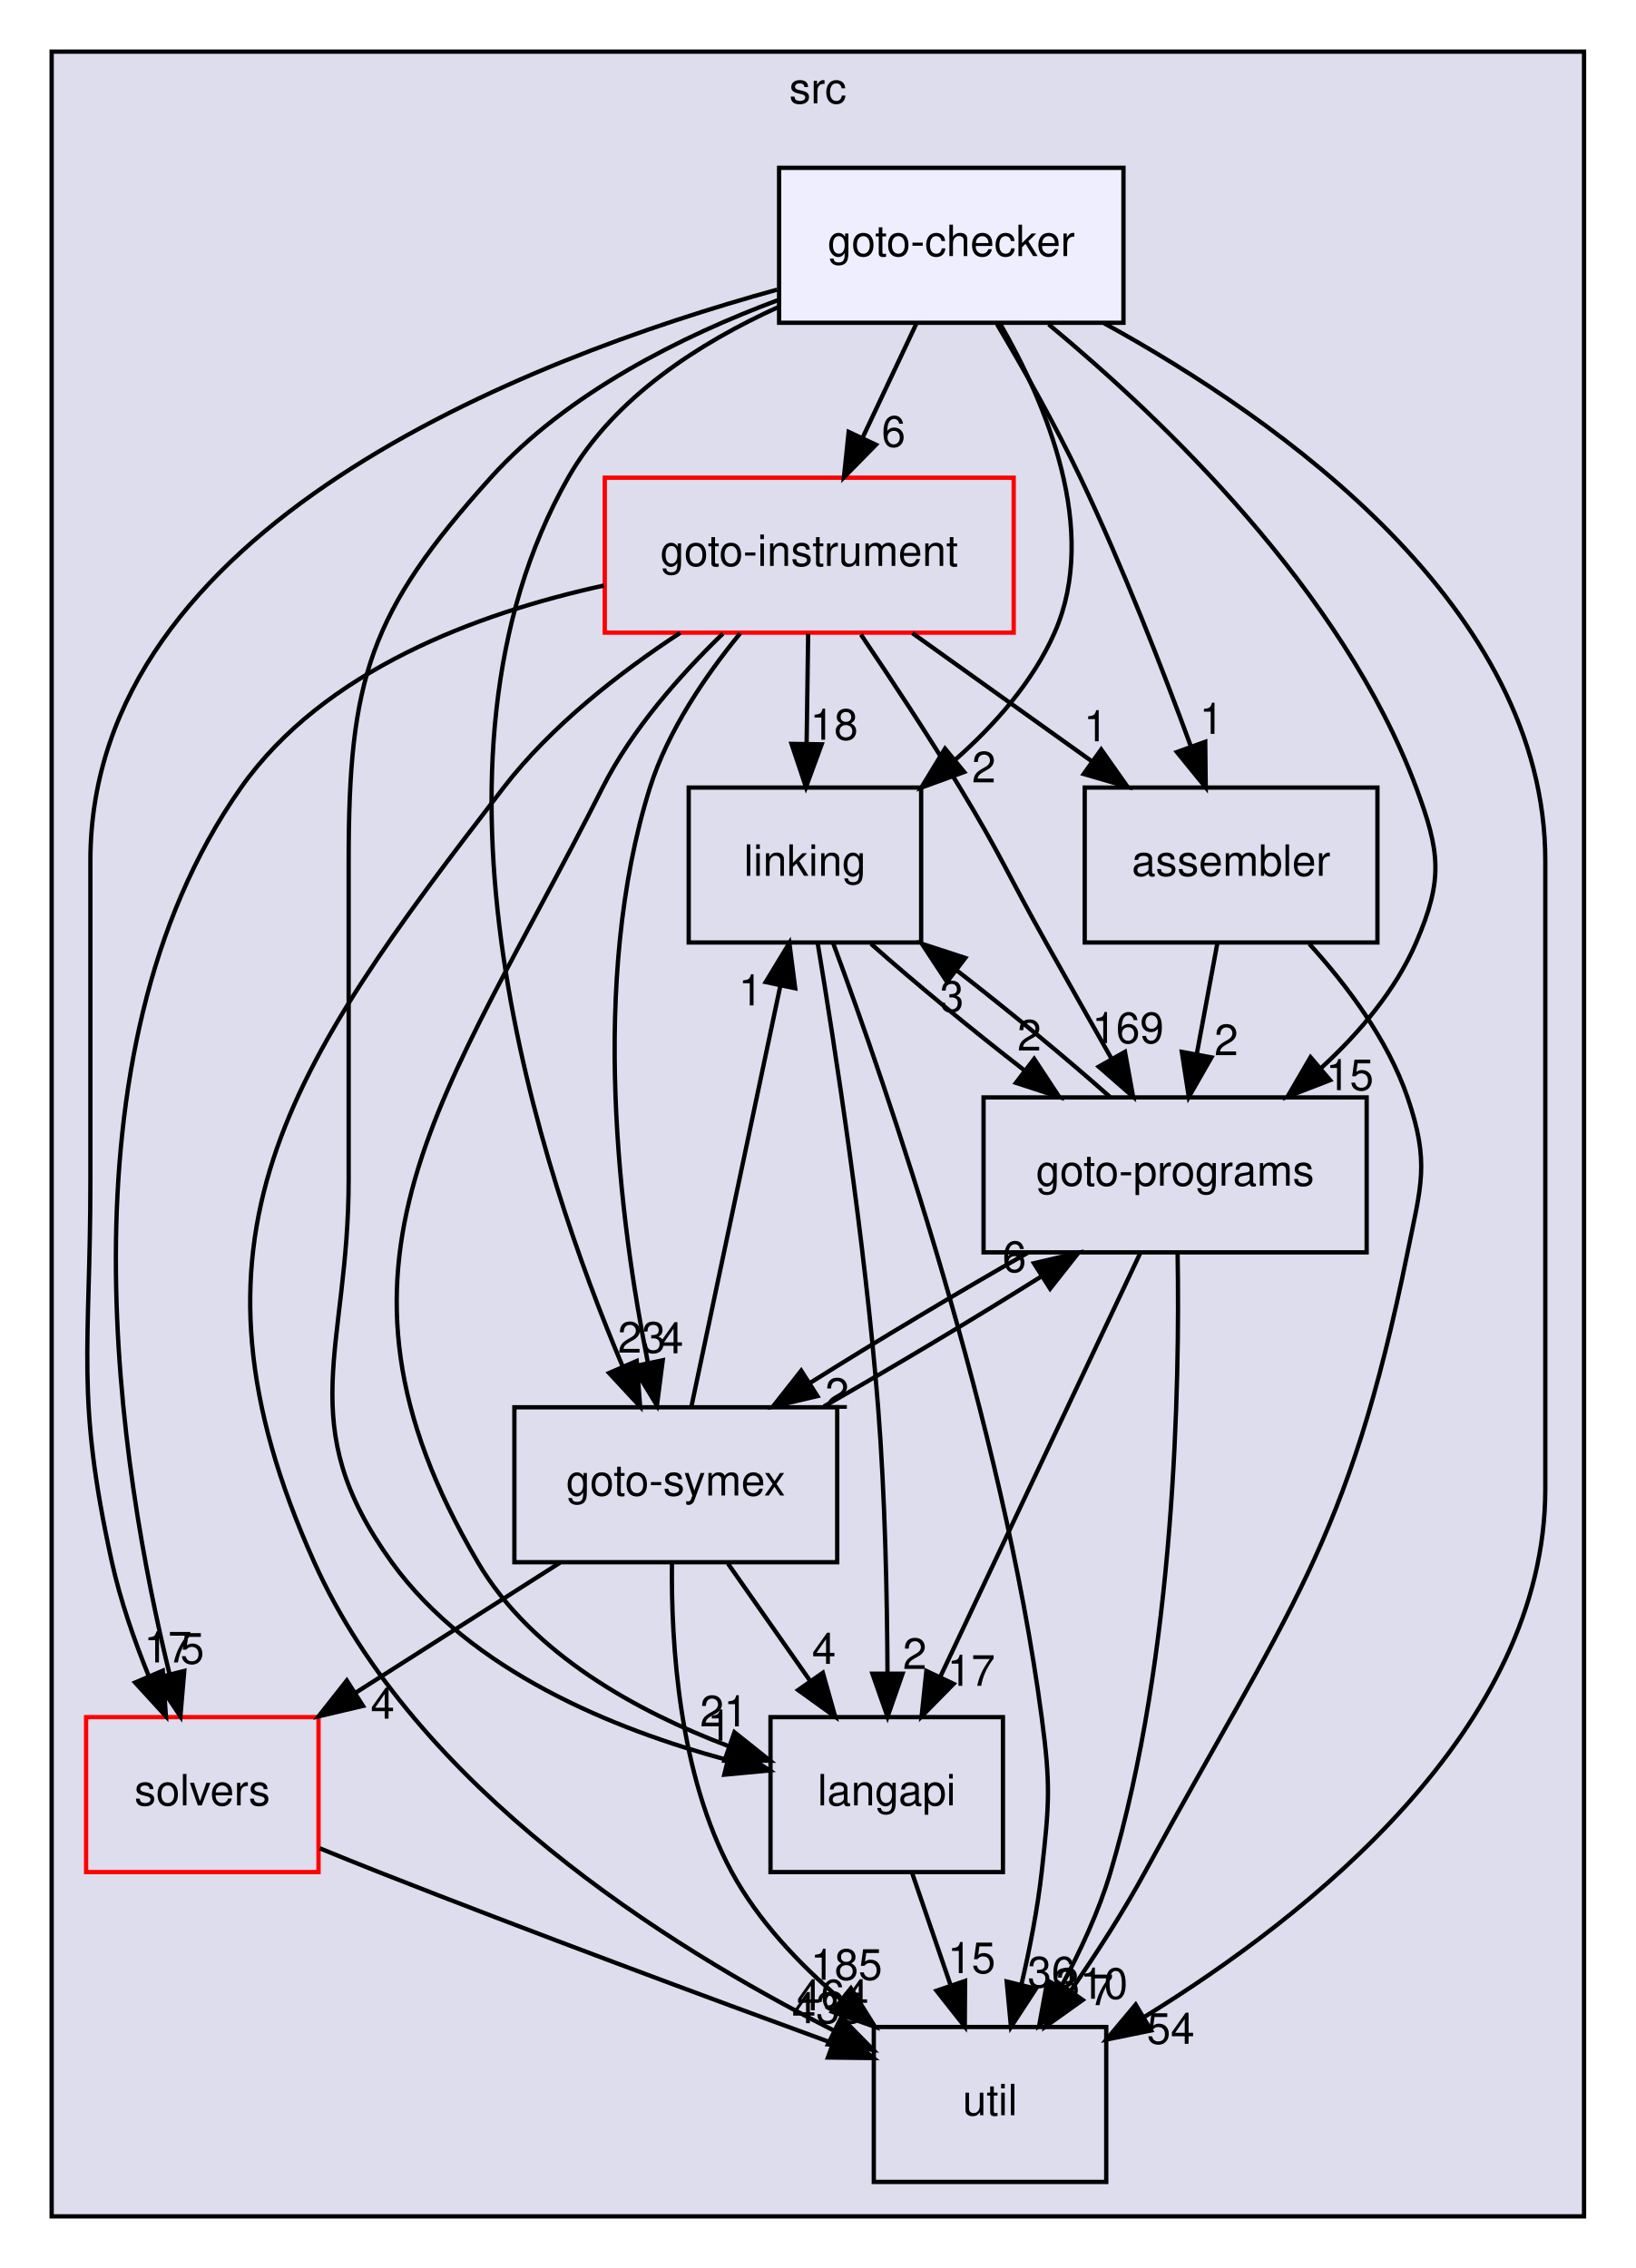
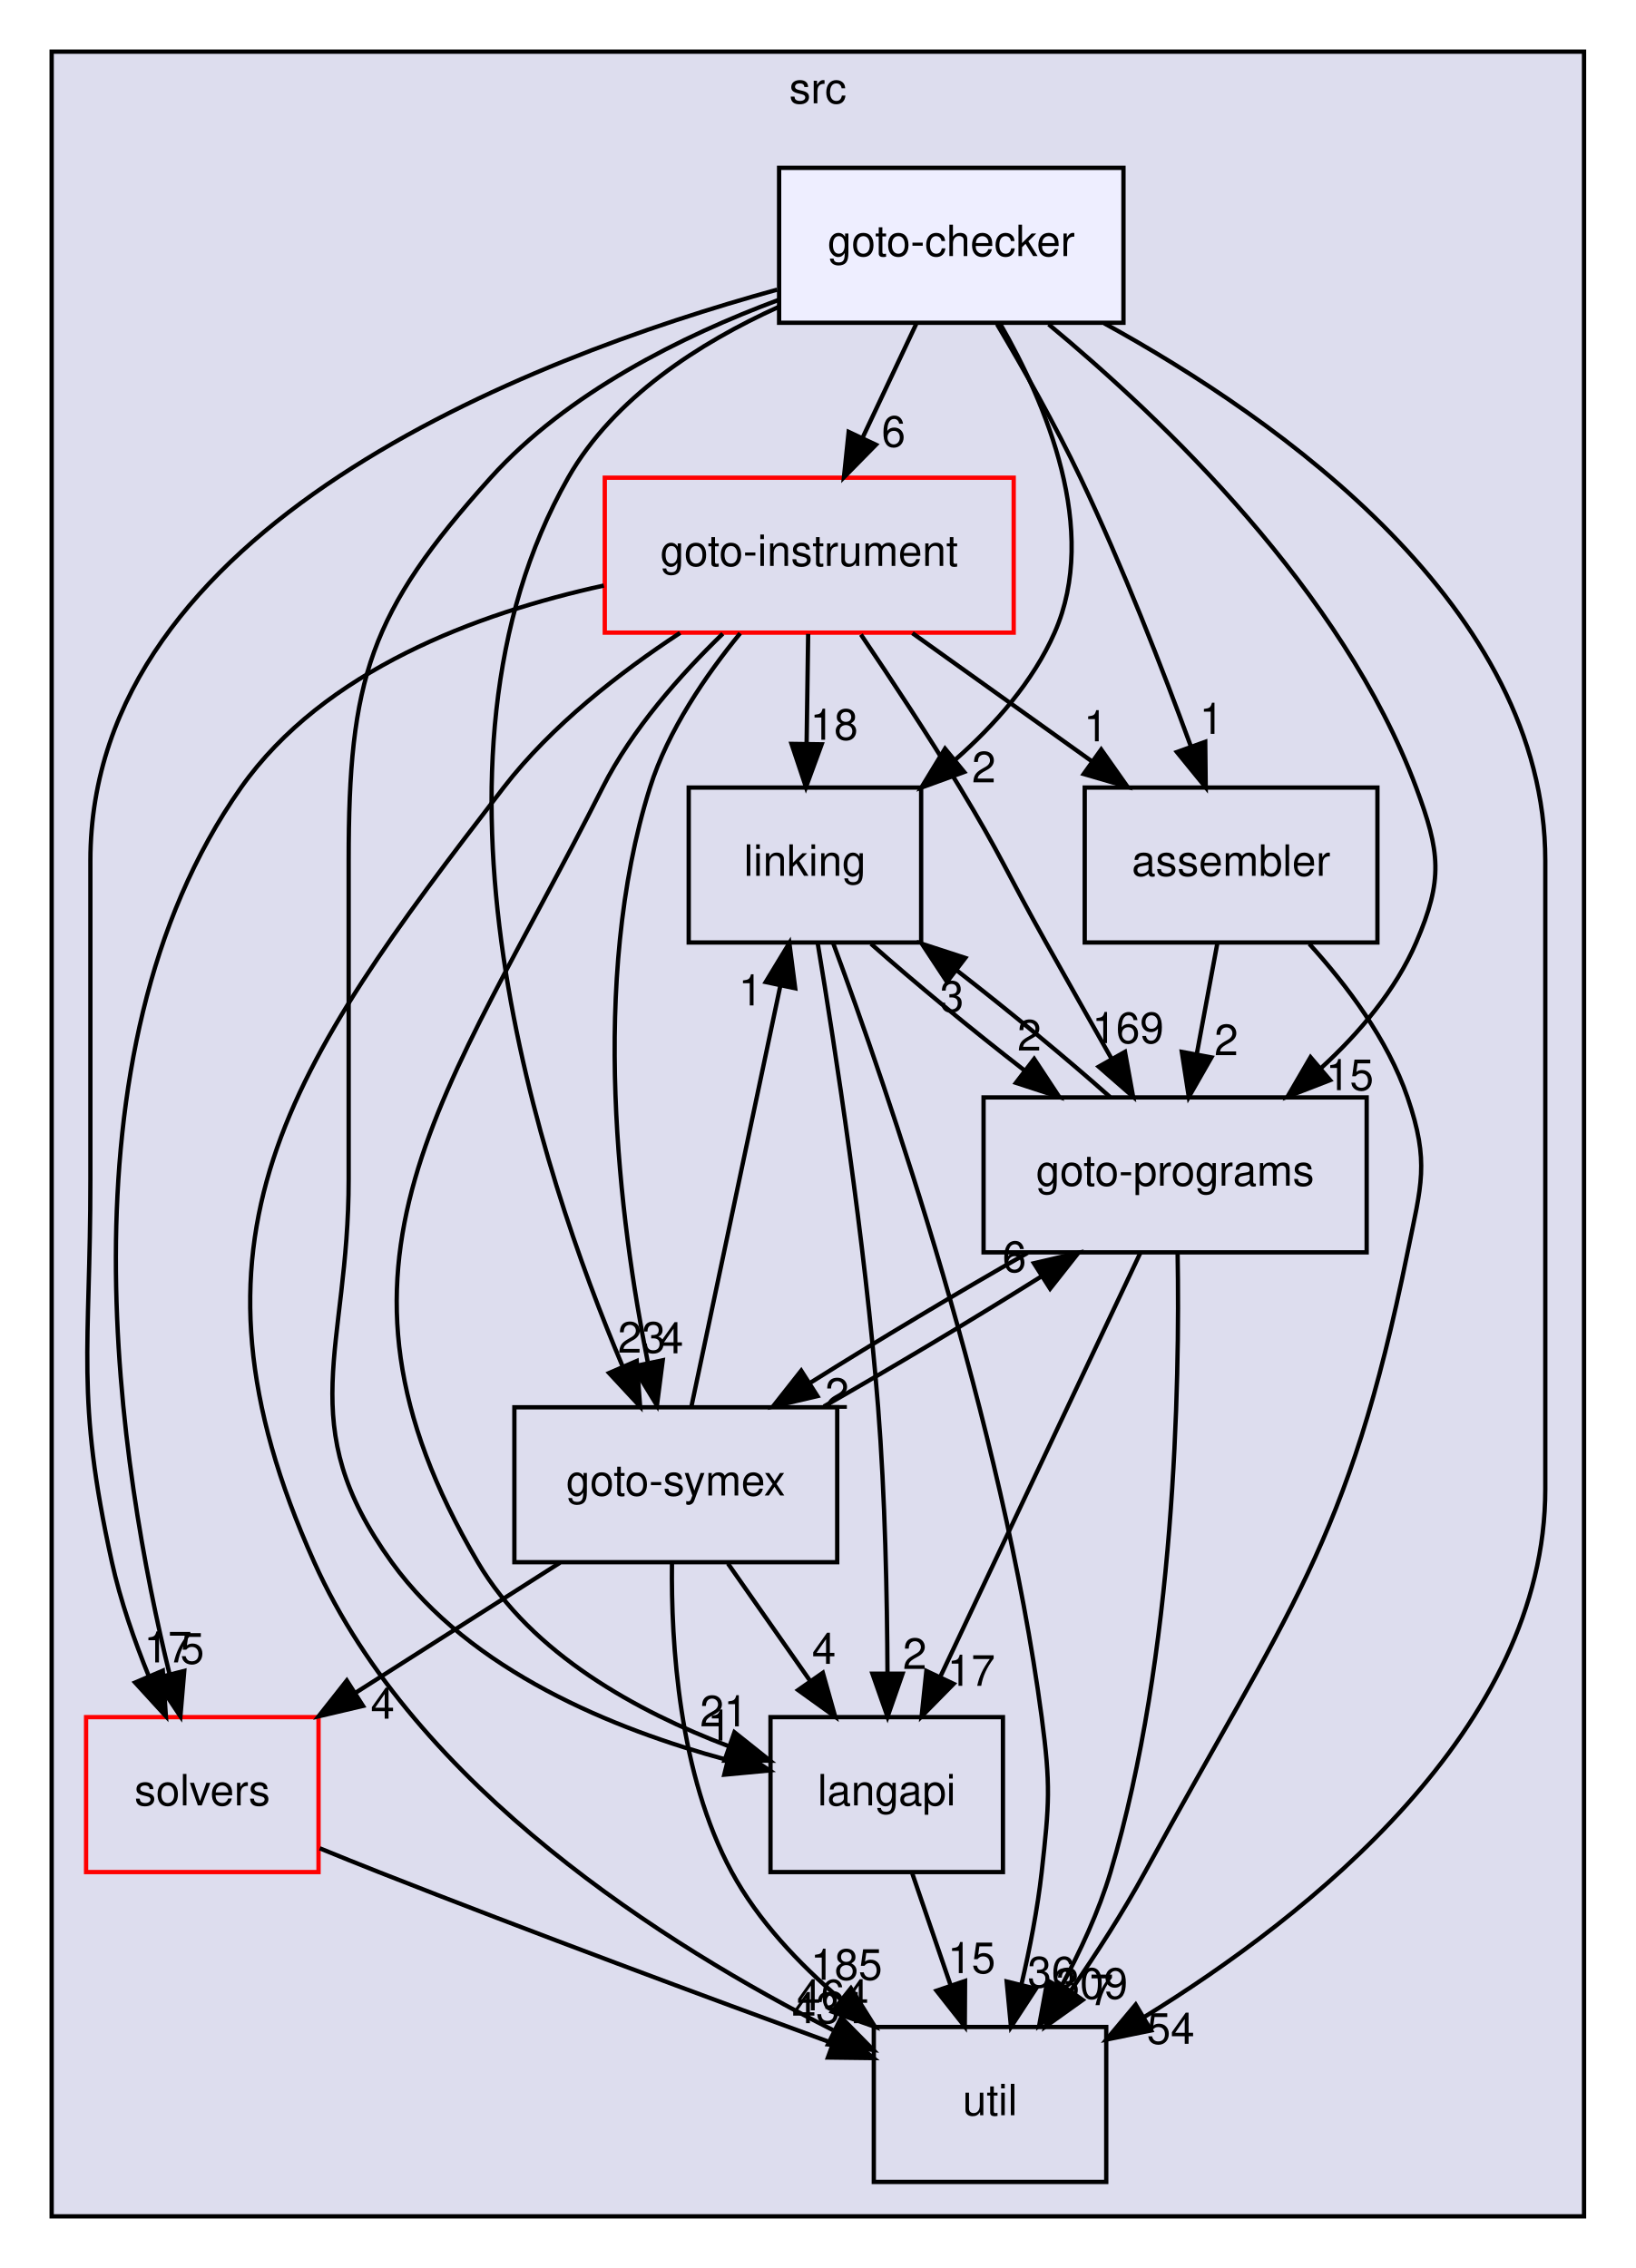
<svg xmlns="http://www.w3.org/2000/svg" xmlns:xlink="http://www.w3.org/1999/xlink" width="380pt" height="527pt" viewBox="0.00 0.00 380.00 527.00">
  <g id="graph0" class="graph" transform="scale(1 1) rotate(0) translate(4 523)">
    <g id="clust1" class="cluster">
      <g id="a_clust1">
        <a xlink:href="dir_68267d1309a1af8e8297ef4c3efbcdba.html" target="_top" xlink:title="src">
          <polygon fill="#ddddee" stroke="black" points="8,-8 8,-511 364,-511 364,-8 8,-8" />
          <text text-anchor="middle" x="186" y="-499" font-family="Helvetica,sans-Serif" font-size="10.00">src</text>
        </a>
      </g>
    </g>
    <g id="node1" class="node">
      <g id="a_node1">
        <a xlink:href="dir_19373f467389307dc54ab8a6e9e19559.html" target="_top" xlink:title="solvers">
          <polygon fill="none" stroke="red" points="70,-124 16,-124 16,-88 70,-88 70,-124" />
          <text text-anchor="middle" x="43" y="-103.5" font-family="Helvetica,sans-Serif" font-size="10.00">solvers</text>
        </a>
      </g>
    </g>
    <g id="node7" class="node">
      <g id="a_node7">
        <a xlink:href="dir_b7878ad5ecbf2506f4125b9d34c97e45.html" target="_top" xlink:title="util">
          <polygon fill="none" stroke="black" points="253,-52 199,-52 199,-16 253,-16 253,-52" />
          <text text-anchor="middle" x="226" y="-31.5" font-family="Helvetica,sans-Serif" font-size="10.00">util</text>
        </a>
      </g>
    </g>
    <g id="edge4" class="edge">
      <path fill="none" stroke="black" d="M70.29,-93.52C74.86,-91.65 79.55,-89.75 84,-88 119.59,-73.98 160.55,-58.8 189.3,-48.29" />
      <polygon fill="black" stroke="black" points="190.74,-51.49 198.93,-44.78 188.34,-44.91 190.74,-51.49" />
      <g id="a_edge4-headlabel">
-         <a xlink:href="dir_000034_000035.html" target="_top" xlink:title="435">
-           <text text-anchor="middle" x="188.33" y="-52.89" font-family="Helvetica,sans-Serif" font-size="10.00">435</text>
+         <a xlink:href="dir_000034_000035.html" target="_top" xlink:title="434">
+           <text text-anchor="middle" x="188.33" y="-52.89" font-family="Helvetica,sans-Serif" font-size="10.00">434</text>
        </a>
      </g>
    </g>
    <g id="node2" class="node">
      <g id="a_node2">
        <a xlink:href="dir_245199dd16b1f3757d78c9dc7747589d.html" target="_top" xlink:title="langapi">
          <polygon fill="none" stroke="black" points="229,-124 175,-124 175,-88 229,-88 229,-124" />
          <text text-anchor="middle" x="202" y="-103.5" font-family="Helvetica,sans-Serif" font-size="10.00">langapi</text>
        </a>
      </g>
    </g>
    <g id="edge16" class="edge">
      <path fill="none" stroke="black" d="M207.93,-87.7C210.61,-79.9 213.83,-70.51 216.8,-61.83" />
      <polygon fill="black" stroke="black" points="220.2,-62.7 220.14,-52.1 213.58,-60.43 220.2,-62.7" />
      <g id="a_edge16-headlabel">
        <a xlink:href="dir_000029_000035.html" target="_top" xlink:title="15">
          <text text-anchor="middle" x="221.72" y="-64.52" font-family="Helvetica,sans-Serif" font-size="10.00">15</text>
        </a>
      </g>
    </g>
    <g id="node3" class="node">
      <g id="a_node3">
        <a xlink:href="dir_4cd183c173ff5cfcfce420f655b591bf.html" target="_top" xlink:title="goto-instrument">
          <polygon fill="none" stroke="red" points="231.5,-412 136.5,-412 136.5,-376 231.5,-376 231.5,-412" />
          <text text-anchor="middle" x="184" y="-391.5" font-family="Helvetica,sans-Serif" font-size="10.00">goto-instrument</text>
        </a>
      </g>
    </g>
    <g id="edge5" class="edge">
      <path fill="none" stroke="black" d="M136.28,-386.94C106.86,-380.5 71.2,-367.25 52,-340 8,-277.55 23.98,-180.54 35.42,-133.88" />
      <polygon fill="black" stroke="black" points="38.81,-134.74 37.91,-124.19 32.03,-133 38.81,-134.74" />
      <g id="a_edge5-headlabel">
        <a xlink:href="dir_000024_000034.html" target="_top" xlink:title="5">
          <text text-anchor="middle" x="40.67" y="-136.43" font-family="Helvetica,sans-Serif" font-size="10.00">5</text>
        </a>
      </g>
    </g>
    <g id="edge6" class="edge">
      <path fill="none" stroke="black" d="M163.92,-375.75C154.04,-366.19 142.82,-353.52 136,-340 99.49,-267.66 65.97,-229.88 107,-160 119.55,-138.63 144.19,-125.24 165.24,-117.27" />
      <polygon fill="black" stroke="black" points="166.62,-120.49 174.9,-113.88 164.31,-113.89 166.62,-120.49" />
      <g id="a_edge6-headlabel">
        <a xlink:href="dir_000024_000029.html" target="_top" xlink:title="21">
          <text text-anchor="middle" x="164.17" y="-121.86" font-family="Helvetica,sans-Serif" font-size="10.00">21</text>
        </a>
      </g>
    </g>
    <g id="node4" class="node">
      <g id="a_node4">
        <a xlink:href="dir_7ec25742ab1d47a7a6823282222807fd.html" target="_top" xlink:title="linking">
          <polygon fill="none" stroke="black" points="210,-340 156,-340 156,-304 210,-304 210,-340" />
          <text text-anchor="middle" x="183" y="-319.5" font-family="Helvetica,sans-Serif" font-size="10.00">linking</text>
        </a>
      </g>
    </g>
    <g id="edge7" class="edge">
      <path fill="none" stroke="black" d="M183.75,-375.7C183.64,-367.98 183.51,-358.71 183.39,-350.11" />
      <polygon fill="black" stroke="black" points="186.89,-350.05 183.24,-340.1 179.89,-350.15 186.89,-350.05" />
      <g id="a_edge7-headlabel">
        <a xlink:href="dir_000024_000032.html" target="_top" xlink:title="18">
          <text text-anchor="middle" x="189.78" y="-351.11" font-family="Helvetica,sans-Serif" font-size="10.00">18</text>
        </a>
      </g>
    </g>
    <g id="node5" class="node">
      <g id="a_node5">
        <a xlink:href="dir_807c5b2c83e0c14a10083f60cf67ca05.html" target="_top" xlink:title="goto-programs">
          <polygon fill="none" stroke="black" points="313.5,-268 224.5,-268 224.5,-232 313.5,-232 313.5,-268" />
          <text text-anchor="middle" x="269" y="-247.5" font-family="Helvetica,sans-Serif" font-size="10.00">goto-programs</text>
        </a>
      </g>
    </g>
    <g id="edge8" class="edge">
      <path fill="none" stroke="black" d="M196.01,-375.55C202.93,-365.32 211.68,-352.07 219,-340 228.49,-324.35 230.05,-319.96 239,-304 243.94,-295.2 249.36,-285.59 254.23,-277" />
      <polygon fill="black" stroke="black" points="257.35,-278.59 259.24,-268.17 251.26,-275.14 257.35,-278.59" />
      <g id="a_edge8-headlabel">
        <a xlink:href="dir_000024_000025.html" target="_top" xlink:title="169">
          <text text-anchor="middle" x="258.05" y="-280.62" font-family="Helvetica,sans-Serif" font-size="10.00">169</text>
        </a>
      </g>
    </g>
    <g id="node6" class="node">
      <g id="a_node6">
        <a xlink:href="dir_99e24f80c4828e49b24e2d05c93d325b.html" target="_top" xlink:title="goto-symex">
          <polygon fill="none" stroke="black" points="190.5,-196 115.5,-196 115.5,-160 190.5,-160 190.5,-196" />
          <text text-anchor="middle" x="153" y="-175.5" font-family="Helvetica,sans-Serif" font-size="10.00">goto-symex</text>
        </a>
      </g>
    </g>
    <g id="edge9" class="edge">
      <path fill="none" stroke="black" d="M167.96,-375.85C159.99,-366.12 151.17,-353.27 147,-340 132.83,-294.93 139.97,-239.25 146.47,-206.58" />
      <polygon fill="black" stroke="black" points="149.97,-206.93 148.62,-196.43 143.12,-205.48 149.97,-206.93" />
      <g id="a_edge9-headlabel">
        <a xlink:href="dir_000024_000026.html" target="_top" xlink:title="4">
          <text text-anchor="middle" x="152" y="-208.54" font-family="Helvetica,sans-Serif" font-size="10.00">4</text>
        </a>
      </g>
    </g>
    <g id="edge10" class="edge">
      <path fill="none" stroke="black" d="M154,-375.94C140.02,-366.76 124.07,-354.38 113,-340 62.75,-274.75 35.26,-235.13 69,-160 92.55,-107.55 150.97,-70.78 189.53,-51.27" />
      <polygon fill="black" stroke="black" points="191.43,-54.23 198.87,-46.68 188.35,-47.95 191.43,-54.23" />
      <g id="a_edge10-headlabel">
        <a xlink:href="dir_000024_000035.html" target="_top" xlink:title="464">
          <text text-anchor="middle" x="189.46" y="-55.87" font-family="Helvetica,sans-Serif" font-size="10.00">464</text>
        </a>
      </g>
    </g>
    <g id="node8" class="node">
      <g id="a_node8">
        <a xlink:href="dir_d01cd18d7c243e1a03923a469af6c29b.html" target="_top" xlink:title="assembler">
          <polygon fill="none" stroke="black" points="316,-340 248,-340 248,-304 316,-304 316,-340" />
          <text text-anchor="middle" x="282" y="-319.5" font-family="Helvetica,sans-Serif" font-size="10.00">assembler</text>
        </a>
      </g>
    </g>
    <g id="edge11" class="edge">
      <path fill="none" stroke="black" d="M207.97,-375.88C220.55,-366.89 236.13,-355.76 249.75,-346.03" />
      <polygon fill="black" stroke="black" points="251.83,-348.85 257.93,-340.19 247.76,-343.15 251.83,-348.85" />
      <g id="a_edge11-headlabel">
        <a xlink:href="dir_000024_000013.html" target="_top" xlink:title="1">
          <text text-anchor="middle" x="250.56" y="-350.75" font-family="Helvetica,sans-Serif" font-size="10.00">1</text>
        </a>
      </g>
    </g>
    <g id="edge1" class="edge">
      <path fill="none" stroke="black" d="M185.99,-303.68C189.99,-279.61 196.95,-234.64 200,-196 201.63,-175.33 202.1,-151.88 202.18,-134.25" />
      <polygon fill="black" stroke="black" points="205.68,-134.09 202.19,-124.09 198.68,-134.09 205.68,-134.09" />
      <g id="a_edge1-headlabel">
        <a xlink:href="dir_000032_000029.html" target="_top" xlink:title="2">
          <text text-anchor="middle" x="208.52" y="-135.19" font-family="Helvetica,sans-Serif" font-size="10.00">2</text>
        </a>
      </g>
    </g>
    <g id="edge2" class="edge">
      <path fill="none" stroke="black" d="M198.34,-303.7C208.36,-294.8 221.68,-283.82 234.1,-274.2" />
      <polygon fill="black" stroke="black" points="236.26,-276.95 242.09,-268.1 232.02,-271.39 236.26,-276.95" />
      <g id="a_edge2-headlabel">
        <a xlink:href="dir_000032_000025.html" target="_top" xlink:title="2">
          <text text-anchor="middle" x="235.13" y="-278.89" font-family="Helvetica,sans-Serif" font-size="10.00">2</text>
        </a>
      </g>
    </g>
    <g id="edge3" class="edge">
      <path fill="none" stroke="black" d="M189.52,-303.95C202.01,-270.21 228.92,-192.29 238,-124 240.11,-108.14 239.78,-103.9 238,-88 237.04,-79.43 235.24,-70.22 233.31,-61.93" />
      <polygon fill="black" stroke="black" points="236.66,-60.89 230.87,-52.02 229.87,-62.57 236.66,-60.89" />
      <g id="a_edge3-headlabel">
        <a xlink:href="dir_000032_000035.html" target="_top" xlink:title="36">
          <text text-anchor="middle" x="240.28" y="-61.2" font-family="Helvetica,sans-Serif" font-size="10.00">36</text>
        </a>
      </g>
    </g>
    <g id="edge12" class="edge">
      <path fill="none" stroke="black" d="M260.92,-231.87C249.35,-207.35 227.97,-162.03 214.39,-133.26" />
      <polygon fill="black" stroke="black" points="217.54,-131.74 210.11,-124.19 211.21,-134.73 217.54,-131.74" />
      <g id="a_edge12-headlabel">
        <a xlink:href="dir_000025_000029.html" target="_top" xlink:title="17">
          <text text-anchor="middle" x="221.64" y="-131.28" font-family="Helvetica,sans-Serif" font-size="10.00">17</text>
        </a>
      </g>
    </g>
    <g id="edge13" class="edge">
      <path fill="none" stroke="black" d="M253.88,-268.1C243.91,-276.97 230.61,-287.94 218.18,-297.59" />
      <polygon fill="black" stroke="black" points="216,-294.85 210.17,-303.7 220.25,-300.41 216,-294.85" />
      <g id="a_edge13-headlabel">
        <a xlink:href="dir_000025_000032.html" target="_top" xlink:title="3">
          <text text-anchor="middle" x="217.13" y="-287.91" font-family="Helvetica,sans-Serif" font-size="10.00">3</text>
        </a>
      </g>
    </g>
    <g id="edge14" class="edge">
      <path fill="none" stroke="black" d="M234.73,-231.88C218.75,-222.81 199.94,-211.55 184.35,-201.76" />
      <polygon fill="black" stroke="black" points="185.9,-198.6 175.58,-196.19 182.14,-204.51 185.9,-198.6" />
      <g id="a_edge14-headlabel">
        <a xlink:href="dir_000025_000026.html" target="_top" xlink:title="2">
          <text text-anchor="middle" x="190.46" y="-195.63" font-family="Helvetica,sans-Serif" font-size="10.00">2</text>
        </a>
      </g>
    </g>
    <g id="edge15" class="edge">
      <path fill="none" stroke="black" d="M269.58,-231.66C270.09,-201.7 269.06,-138.58 254,-88 251.28,-78.87 246.93,-69.49 242.45,-61.21" />
      <polygon fill="black" stroke="black" points="245.42,-59.36 237.43,-52.4 239.34,-62.82 245.42,-59.36" />
      <g id="a_edge15-headlabel">
-         <a xlink:href="dir_000025_000035.html" target="_top" xlink:title="310">
-           <text text-anchor="middle" x="249.67" y="-58.57" font-family="Helvetica,sans-Serif" font-size="10.00">310</text>
+         <a xlink:href="dir_000025_000035.html" target="_top" xlink:title="309">
+           <text text-anchor="middle" x="249.67" y="-58.57" font-family="Helvetica,sans-Serif" font-size="10.00">309</text>
        </a>
      </g>
    </g>
    <g id="edge17" class="edge">
      <path fill="none" stroke="black" d="M126.09,-159.88C111.84,-150.81 94.15,-139.55 78.76,-129.76" />
      <polygon fill="black" stroke="black" points="80.33,-126.61 70.01,-124.19 76.57,-132.51 80.33,-126.61" />
      <g id="a_edge17-headlabel">
        <a xlink:href="dir_000026_000034.html" target="_top" xlink:title="4">
          <text text-anchor="middle" x="84.89" y="-123.64" font-family="Helvetica,sans-Serif" font-size="10.00">4</text>
        </a>
      </g>
    </g>
    <g id="edge18" class="edge">
      <path fill="none" stroke="black" d="M165.11,-159.7C170.87,-151.47 177.86,-141.48 184.21,-132.42" />
      <polygon fill="black" stroke="black" points="187.16,-134.3 190.03,-124.1 181.42,-130.29 187.16,-134.3" />
      <g id="a_edge18-headlabel">
        <a xlink:href="dir_000026_000029.html" target="_top" xlink:title="4">
          <text text-anchor="middle" x="187.42" y="-136.38" font-family="Helvetica,sans-Serif" font-size="10.00">4</text>
        </a>
      </g>
    </g>
    <g id="edge19" class="edge">
      <path fill="none" stroke="black" d="M156.63,-196.19C161.77,-220.53 171.23,-265.28 177.31,-294.06" />
      <polygon fill="black" stroke="black" points="173.89,-294.81 179.38,-303.87 180.74,-293.36 173.89,-294.81" />
      <g id="a_edge19-headlabel">
        <a xlink:href="dir_000026_000032.html" target="_top" xlink:title="1">
          <text text-anchor="middle" x="170.37" y="-289.38" font-family="Helvetica,sans-Serif" font-size="10.00">1</text>
        </a>
      </g>
    </g>
    <g id="edge20" class="edge">
      <path fill="none" stroke="black" d="M187.39,-196.19C203.38,-205.27 222.19,-216.53 237.77,-226.31" />
      <polygon fill="black" stroke="black" points="236.2,-229.47 246.52,-231.88 239.96,-223.56 236.2,-229.47" />
      <g id="a_edge20-headlabel">
        <a xlink:href="dir_000026_000025.html" target="_top" xlink:title="6">
          <text text-anchor="middle" x="231.65" y="-227.43" font-family="Helvetica,sans-Serif" font-size="10.00">6</text>
        </a>
      </g>
    </g>
    <g id="edge21" class="edge">
      <path fill="none" stroke="black" d="M152.11,-159.85C151.88,-141.08 153.73,-110.66 166,-88 172.1,-76.73 181.59,-66.71 191.23,-58.49" />
      <polygon fill="black" stroke="black" points="193.68,-61.01 199.3,-52.03 189.31,-55.55 193.68,-61.01" />
      <g id="a_edge21-headlabel">
        <a xlink:href="dir_000026_000035.html" target="_top" xlink:title="185">
          <text text-anchor="middle" x="192.65" y="-62.97" font-family="Helvetica,sans-Serif" font-size="10.00">185</text>
        </a>
      </g>
    </g>
    <g id="edge22" class="edge">
      <path fill="none" stroke="black" d="M278.79,-303.7C277.35,-295.98 275.63,-286.71 274.04,-278.11" />
      <polygon fill="black" stroke="black" points="277.44,-277.3 272.18,-268.1 270.56,-278.58 277.44,-277.3" />
      <g id="a_edge22-headlabel">
        <a xlink:href="dir_000013_000025.html" target="_top" xlink:title="2">
          <text text-anchor="middle" x="280.89" y="-277.81" font-family="Helvetica,sans-Serif" font-size="10.00">2</text>
        </a>
      </g>
    </g>
    <g id="edge23" class="edge">
      <path fill="none" stroke="black" d="M300.17,-303.68C308.88,-294.1 318.41,-281.43 323,-268 328.17,-252.86 326.18,-247.68 323,-232 309.17,-163.88 295.24,-149.04 262,-88 256.95,-78.72 250.69,-69.03 244.81,-60.51" />
      <polygon fill="black" stroke="black" points="247.52,-58.28 238.89,-52.12 241.8,-62.31 247.52,-58.28" />
      <g id="a_edge23-headlabel">
        <a xlink:href="dir_000013_000035.html" target="_top" xlink:title="7">
          <text text-anchor="middle" x="251.91" y="-57.08" font-family="Helvetica,sans-Serif" font-size="10.00">7</text>
        </a>
      </g>
    </g>
    <g id="node9" class="node">
      <g id="a_node9">
        <a xlink:href="dir_647f57bb6fbe01dbee6443af3bb1115a.html" target="_top" xlink:title="goto-checker">
          <polygon fill="#eeeeff" stroke="black" points="257,-484 177,-484 177,-448 257,-448 257,-484" />
          <text text-anchor="middle" x="217" y="-463.5" font-family="Helvetica,sans-Serif" font-size="10.00">goto-checker</text>
        </a>
      </g>
    </g>
    <g id="edge24" class="edge">
      <path fill="none" stroke="black" d="M176.53,-455.69C118.09,-439.58 17,-400.5 17,-323 17,-323 17,-323 17,-249 17,-209.38 13.48,-198.69 22,-160 23.96,-151.11 27.22,-141.76 30.6,-133.44" />
      <polygon fill="black" stroke="black" points="33.82,-134.79 34.54,-124.22 27.39,-132.04 33.82,-134.79" />
      <g id="a_edge24-headlabel">
        <a xlink:href="dir_000020_000034.html" target="_top" xlink:title="17">
          <text text-anchor="middle" x="35.02" y="-136.71" font-family="Helvetica,sans-Serif" font-size="10.00">17</text>
        </a>
      </g>
    </g>
    <g id="edge25" class="edge">
      <path fill="none" stroke="black" d="M176.82,-453.29C154.5,-444.97 127.75,-431.72 110,-412 81.77,-380.65 77,-365.19 77,-323 77,-323 77,-323 77,-249 77,-209.2 63.7,-192.27 87,-160 105.29,-134.67 138.72,-121.13 164.84,-114.09" />
      <polygon fill="black" stroke="black" points="165.94,-117.43 174.8,-111.62 164.26,-110.63 165.94,-117.43" />
      <g id="a_edge25-headlabel">
        <a xlink:href="dir_000020_000029.html" target="_top" xlink:title="1">
          <text text-anchor="middle" x="163.13" y="-118.55" font-family="Helvetica,sans-Serif" font-size="10.00">1</text>
        </a>
      </g>
    </g>
    <g id="edge26" class="edge">
      <path fill="none" stroke="black" d="M208.84,-447.7C205.09,-439.73 200.55,-430.1 196.38,-421.26" />
      <polygon fill="black" stroke="black" points="199.49,-419.66 192.06,-412.1 193.16,-422.64 199.49,-419.66" />
      <g id="a_edge26-headlabel">
        <a xlink:href="dir_000020_000024.html" target="_top" xlink:title="6">
          <text text-anchor="middle" x="203.59" y="-419.2" font-family="Helvetica,sans-Serif" font-size="10.00">6</text>
        </a>
      </g>
    </g>
    <g id="edge27" class="edge">
      <path fill="none" stroke="black" d="M228.37,-447.75C238.92,-429.42 251.52,-399.87 241,-376 235.97,-364.59 227.14,-354.57 217.86,-346.41" />
      <polygon fill="black" stroke="black" points="219.99,-343.62 210.04,-339.99 215.55,-349.04 219.99,-343.62" />
      <g id="a_edge27-headlabel">
        <a xlink:href="dir_000020_000032.html" target="_top" xlink:title="2">
          <text text-anchor="middle" x="224.57" y="-341.21" font-family="Helvetica,sans-Serif" font-size="10.00">2</text>
        </a>
      </g>
    </g>
    <g id="edge28" class="edge">
      <path fill="none" stroke="black" d="M239.62,-447.63C265.95,-425.82 307.99,-385.69 325,-340 330.58,-325 331.33,-318.7 325,-304 320.21,-292.87 311.81,-282.99 302.95,-274.86" />
      <polygon fill="black" stroke="black" points="305,-272.01 295.12,-268.18 300.46,-277.34 305,-272.01" />
      <g id="a_edge28-headlabel">
        <a xlink:href="dir_000020_000025.html" target="_top" xlink:title="15">
          <text text-anchor="middle" x="309.58" y="-269.69" font-family="Helvetica,sans-Serif" font-size="10.00">15</text>
        </a>
      </g>
    </g>
    <g id="edge29" class="edge">
      <path fill="none" stroke="black" d="M176.9,-451.69C158.55,-443.37 138.57,-430.61 128,-412 90.17,-345.44 121.47,-250.82 140.7,-205.37" />
      <polygon fill="black" stroke="black" points="143.92,-206.76 144.71,-196.19 137.5,-203.96 143.92,-206.76" />
      <g id="a_edge29-headlabel">
        <a xlink:href="dir_000020_000026.html" target="_top" xlink:title="23">
          <text text-anchor="middle" x="145.08" y="-208.69" font-family="Helvetica,sans-Serif" font-size="10.00">23</text>
        </a>
      </g>
    </g>
    <g id="edge30" class="edge">
      <path fill="none" stroke="black" d="M252.54,-447.87C293.43,-425.39 355,-381.78 355,-323 355,-323 355,-323 355,-177 355,-121.34 300.04,-77.84 261.86,-54.34" />
      <polygon fill="black" stroke="black" points="263.42,-51.2 253.04,-49.08 259.84,-57.21 263.42,-51.2" />
      <g id="a_edge30-headlabel">
        <a xlink:href="dir_000020_000035.html" target="_top" xlink:title="54">
          <text text-anchor="middle" x="267.97" y="-48.1" font-family="Helvetica,sans-Serif" font-size="10.00">54</text>
        </a>
      </g>
    </g>
    <g id="edge31" class="edge">
      <path fill="none" stroke="black" d="M227.63,-447.66C233.68,-437.47 241.18,-424.22 247,-412 256.78,-391.48 266.11,-367.46 272.67,-349.55" />
      <polygon fill="black" stroke="black" points="276,-350.63 276.11,-340.03 269.42,-348.25 276,-350.63" />
      <g id="a_edge31-headlabel">
        <a xlink:href="dir_000020_000013.html" target="_top" xlink:title="1">
          <text text-anchor="middle" x="277.45" y="-352.47" font-family="Helvetica,sans-Serif" font-size="10.00">1</text>
        </a>
      </g>
    </g>
  </g>
</svg>
